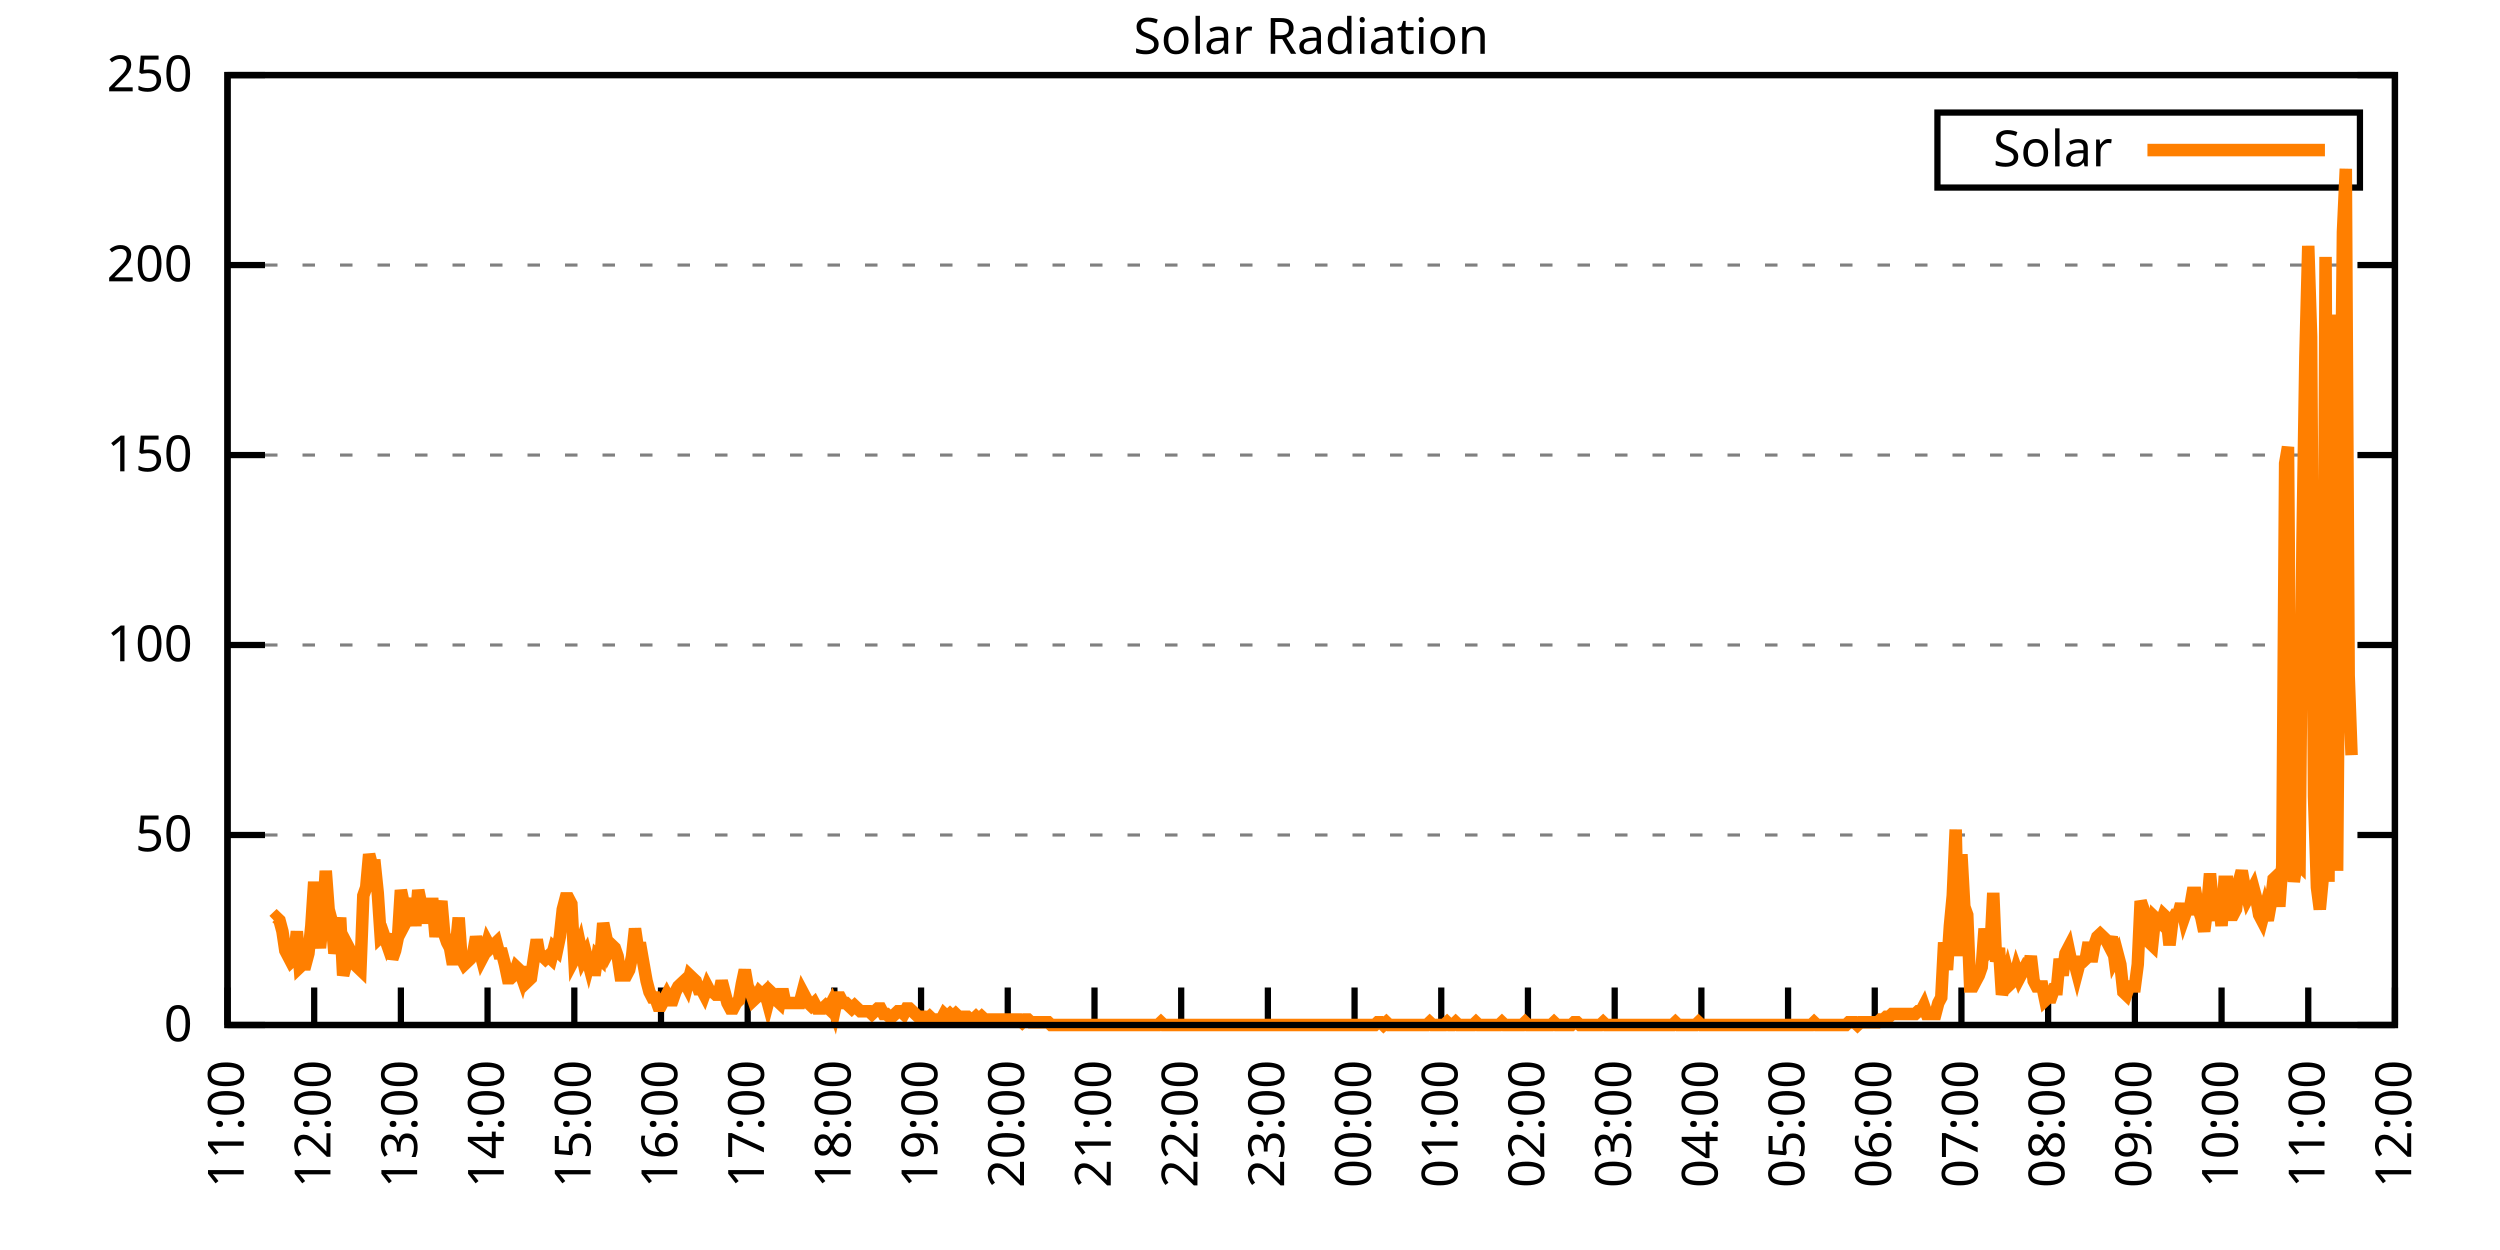
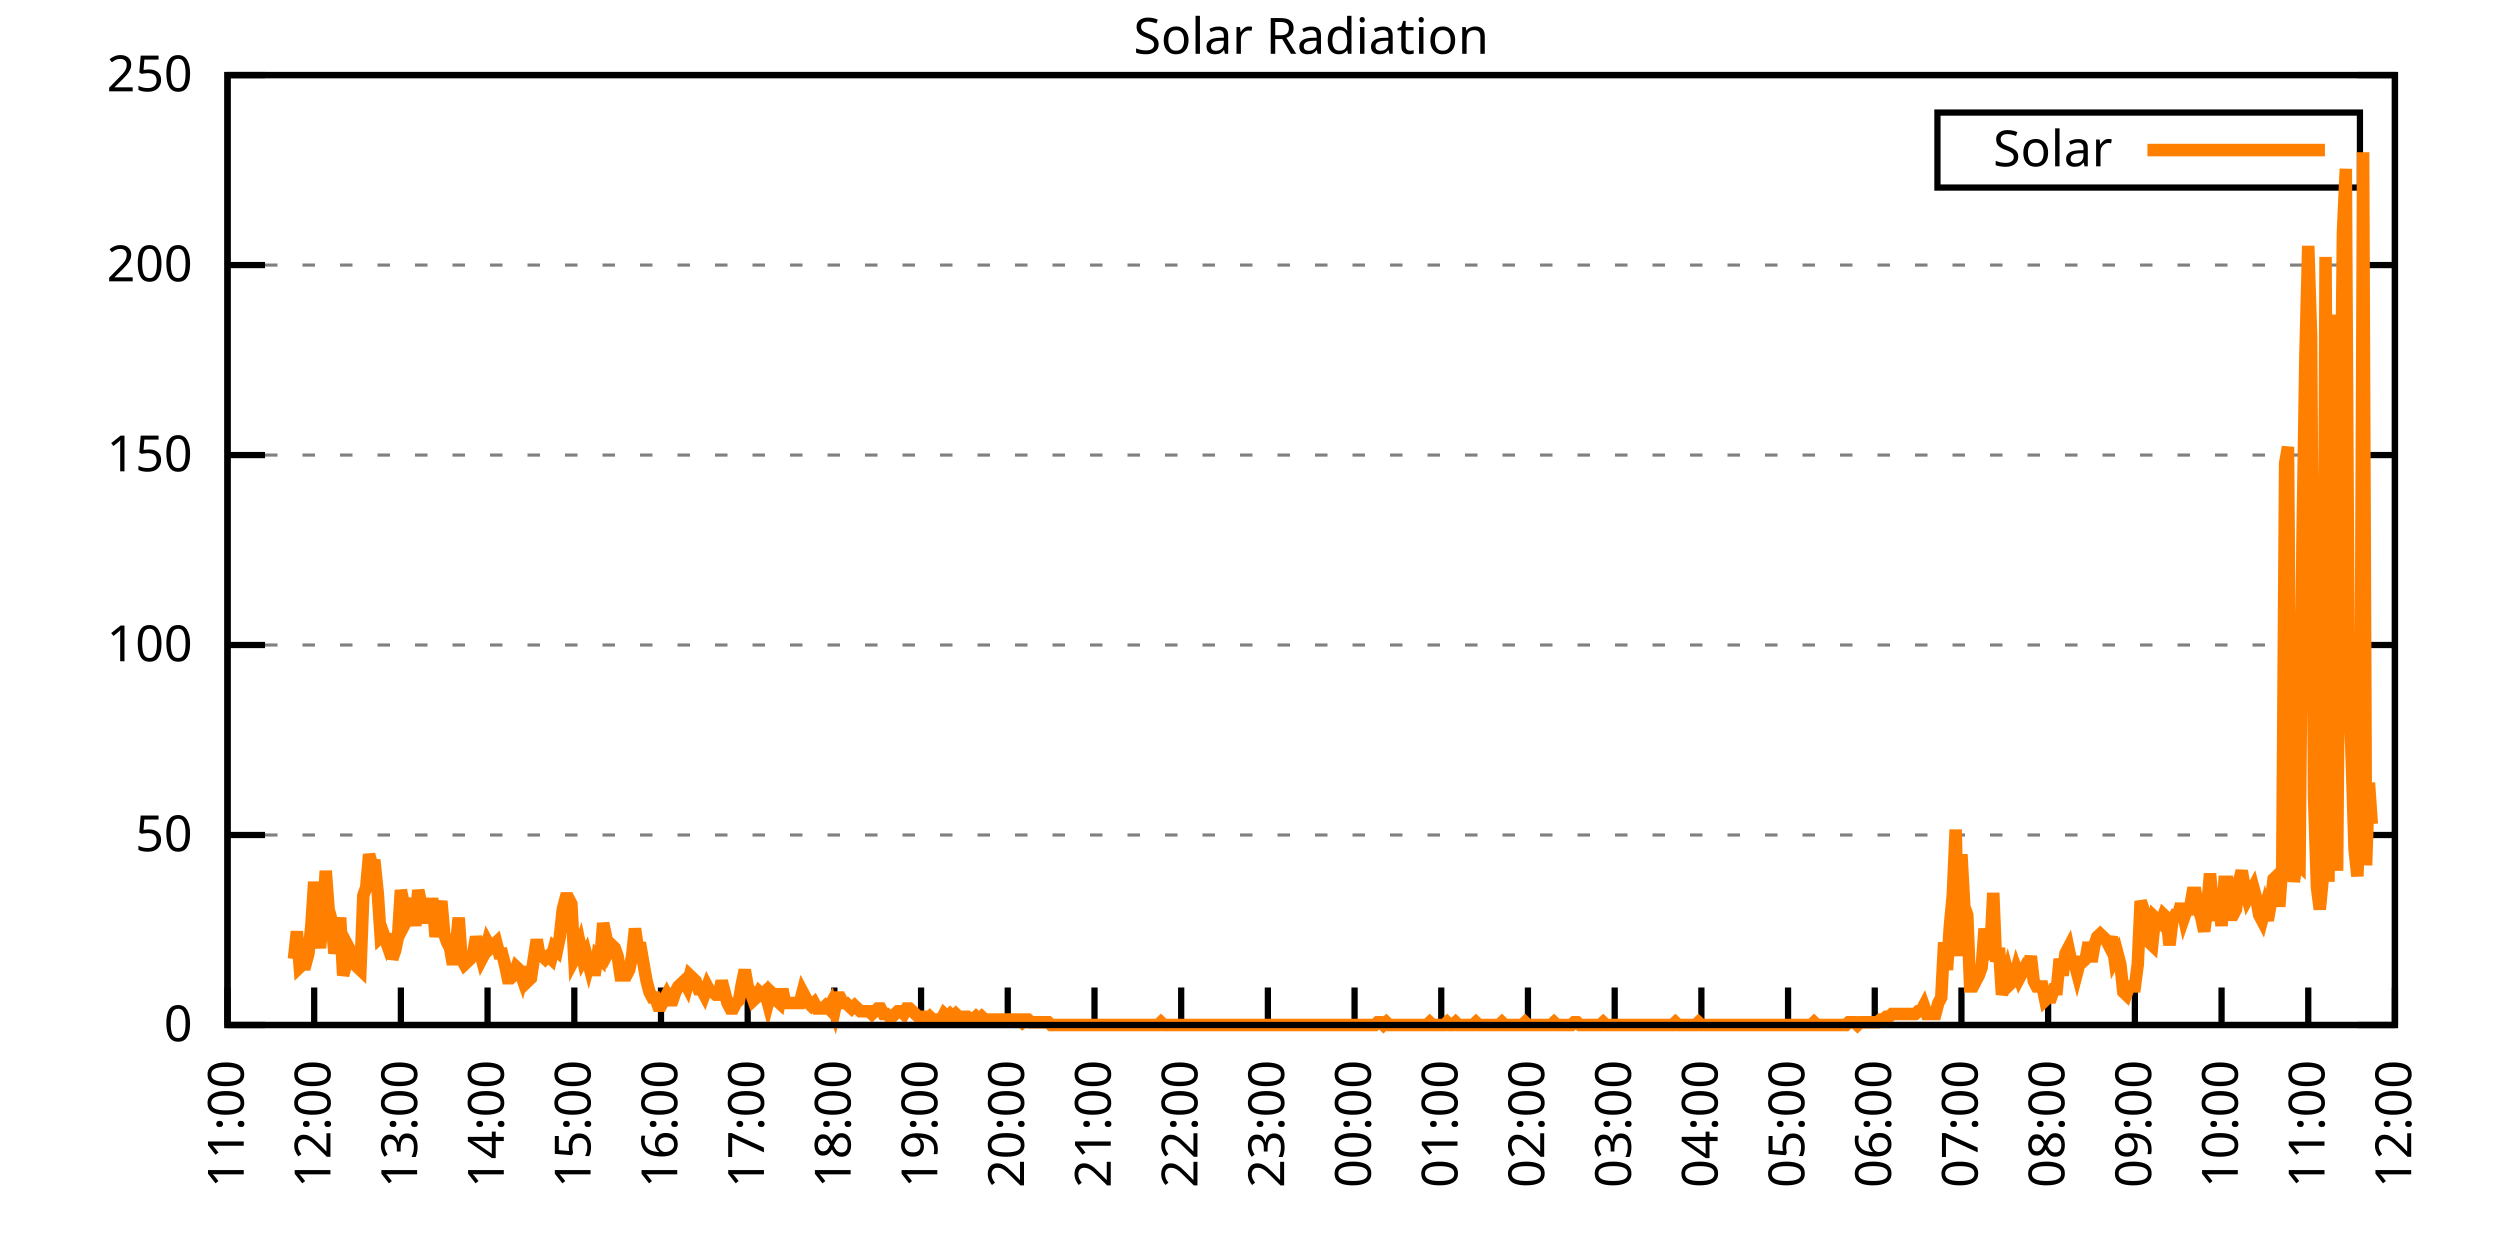
<svg xmlns="http://www.w3.org/2000/svg" xmlns:xlink="http://www.w3.org/1999/xlink" width="400" height="200" viewBox="0 0 400 200">
  <g id="gnuplot_canvas">
    <rect x="0" y="0" width="400" height="200" fill="none" />
    <defs>
      <circle id="gpDot" r="0.5" stroke-width="0.5" stroke="currentColor" />
      <path id="gpPt0" stroke-width="0.333" stroke="currentColor" d="M-1,0 h2 M0,-1 v2" />
      <path id="gpPt1" stroke-width="0.333" stroke="currentColor" d="M-1,-1 L1,1 M1,-1 L-1,1" />
      <path id="gpPt2" stroke-width="0.333" stroke="currentColor" d="M-1,0 L1,0 M0,-1 L0,1 M-1,-1 L1,1 M-1,1 L1,-1" />
      <rect id="gpPt3" stroke-width="0.333" stroke="currentColor" x="-1" y="-1" width="2" height="2" />
      <rect id="gpPt4" stroke-width="0.333" stroke="currentColor" fill="currentColor" x="-1" y="-1" width="2" height="2" />
      <circle id="gpPt5" stroke-width="0.333" stroke="currentColor" cx="0" cy="0" r="1" />
      <use xlink:href="#gpPt5" id="gpPt6" fill="currentColor" stroke="none" />
      <path id="gpPt7" stroke-width="0.333" stroke="currentColor" d="M0,-1.33 L-1.33,0.67 L1.33,0.67 z" />
      <use xlink:href="#gpPt7" id="gpPt8" fill="currentColor" stroke="none" />
      <use xlink:href="#gpPt7" id="gpPt9" stroke="currentColor" transform="rotate(180)" />
      <use xlink:href="#gpPt9" id="gpPt10" fill="currentColor" stroke="none" />
      <use xlink:href="#gpPt3" id="gpPt11" stroke="currentColor" transform="rotate(45)" />
      <use xlink:href="#gpPt11" id="gpPt12" fill="currentColor" stroke="none" />
      <path id="gpPt13" stroke-width="0.333" stroke="currentColor" d="M0,1.330 L1.265,0.411 L0.782,-1.067 L-0.782,-1.076 L-1.265,0.411 z" />
      <use xlink:href="#gpPt13" id="gpPt14" fill="currentColor" stroke="none" />
      <filter id="textbox" filterUnits="objectBoundingBox" x="0" y="0" height="1" width="1">
        <feFlood flood-color="white" flood-opacity="1" result="bgnd" />
        <feComposite in="SourceGraphic" in2="bgnd" operator="atop" />
      </filter>
      <filter id="greybox" filterUnits="objectBoundingBox" x="0" y="0" height="1" width="1">
        <feFlood flood-color="lightgrey" flood-opacity="1" result="grey" />
        <feComposite in="SourceGraphic" in2="grey" operator="atop" />
      </filter>
    </defs>
    <g fill="none" color="white" stroke="currentColor" stroke-width="1.00" stroke-linecap="butt" stroke-linejoin="miter">
</g>
    <g fill="none" color="black" stroke="currentColor" stroke-width="1.00" stroke-linecap="butt" stroke-linejoin="miter">
      <g stroke="none" shape-rendering="crispEdges">
        <polygon fill="rgb(255, 255, 255)" points="36.40,164.00 383.18,164.00 383.18,12.02 36.40,12.02 " />
      </g>
    </g>
    <g fill="none" color="black" stroke="currentColor" stroke-width="1.00" stroke-linecap="butt" stroke-linejoin="miter">
</g>
    <g fill="none" color="black" stroke="black" stroke-width="0.50" stroke-linecap="butt" stroke-linejoin="miter">
</g>
    <g fill="none" color="gray" stroke="currentColor" stroke-width="0.50" stroke-linecap="butt" stroke-linejoin="miter">
      <path stroke="gray" stroke-dasharray="2,4" class="gridline" d="M36.40,164.00 L383.19,164.00  " />
    </g>
    <g fill="none" color="gray" stroke="gray" stroke-width="1.00" stroke-linecap="butt" stroke-linejoin="miter">
</g>
    <g fill="none" color="black" stroke="currentColor" stroke-width="1.00" stroke-linecap="butt" stroke-linejoin="miter">
      <path stroke="black" d="M36.40,164.00 L42.40,164.00 M383.19,164.00 L377.19,164.00  " />
      <g transform="translate(30.80,166.60)" stroke="none" fill="black" font-family="Sans" font-size="8.00" text-anchor="end">
        <text>
          <tspan font-family="Sans"> 0</tspan>
        </text>
      </g>
    </g>
    <g fill="none" color="black" stroke="currentColor" stroke-width="1.00" stroke-linecap="butt" stroke-linejoin="miter">
</g>
    <g fill="none" color="black" stroke="black" stroke-width="0.50" stroke-linecap="butt" stroke-linejoin="miter">
</g>
    <g fill="none" color="gray" stroke="currentColor" stroke-width="0.50" stroke-linecap="butt" stroke-linejoin="miter">
      <path stroke="gray" stroke-dasharray="2,4" class="gridline" d="M36.40,133.60 L383.19,133.60  " />
    </g>
    <g fill="none" color="gray" stroke="gray" stroke-width="1.00" stroke-linecap="butt" stroke-linejoin="miter">
</g>
    <g fill="none" color="black" stroke="currentColor" stroke-width="1.00" stroke-linecap="butt" stroke-linejoin="miter">
      <path stroke="black" d="M36.40,133.60 L42.40,133.60 M383.19,133.60 L377.19,133.60  " />
      <g transform="translate(30.80,136.20)" stroke="none" fill="black" font-family="Sans" font-size="8.00" text-anchor="end">
        <text>
          <tspan font-family="Sans"> 50</tspan>
        </text>
      </g>
    </g>
    <g fill="none" color="black" stroke="currentColor" stroke-width="1.00" stroke-linecap="butt" stroke-linejoin="miter">
</g>
    <g fill="none" color="black" stroke="black" stroke-width="0.50" stroke-linecap="butt" stroke-linejoin="miter">
</g>
    <g fill="none" color="gray" stroke="currentColor" stroke-width="0.50" stroke-linecap="butt" stroke-linejoin="miter">
      <path stroke="gray" stroke-dasharray="2,4" class="gridline" d="M36.40,103.20 L383.19,103.20  " />
    </g>
    <g fill="none" color="gray" stroke="gray" stroke-width="1.00" stroke-linecap="butt" stroke-linejoin="miter">
</g>
    <g fill="none" color="black" stroke="currentColor" stroke-width="1.00" stroke-linecap="butt" stroke-linejoin="miter">
      <path stroke="black" d="M36.40,103.20 L42.40,103.20 M383.19,103.20 L377.19,103.20  " />
      <g transform="translate(30.80,105.80)" stroke="none" fill="black" font-family="Sans" font-size="8.00" text-anchor="end">
        <text>
          <tspan font-family="Sans"> 100</tspan>
        </text>
      </g>
    </g>
    <g fill="none" color="black" stroke="currentColor" stroke-width="1.00" stroke-linecap="butt" stroke-linejoin="miter">
</g>
    <g fill="none" color="black" stroke="black" stroke-width="0.50" stroke-linecap="butt" stroke-linejoin="miter">
</g>
    <g fill="none" color="gray" stroke="currentColor" stroke-width="0.50" stroke-linecap="butt" stroke-linejoin="miter">
      <path stroke="gray" stroke-dasharray="2,4" class="gridline" d="M36.40,72.81 L383.19,72.81  " />
    </g>
    <g fill="none" color="gray" stroke="gray" stroke-width="1.00" stroke-linecap="butt" stroke-linejoin="miter">
</g>
    <g fill="none" color="black" stroke="currentColor" stroke-width="1.00" stroke-linecap="butt" stroke-linejoin="miter">
      <path stroke="black" d="M36.40,72.81 L42.40,72.81 M383.19,72.81 L377.19,72.81  " />
      <g transform="translate(30.80,75.41)" stroke="none" fill="black" font-family="Sans" font-size="8.00" text-anchor="end">
        <text>
          <tspan font-family="Sans"> 150</tspan>
        </text>
      </g>
    </g>
    <g fill="none" color="black" stroke="currentColor" stroke-width="1.00" stroke-linecap="butt" stroke-linejoin="miter">
</g>
    <g fill="none" color="black" stroke="black" stroke-width="0.50" stroke-linecap="butt" stroke-linejoin="miter">
</g>
    <g fill="none" color="gray" stroke="currentColor" stroke-width="0.50" stroke-linecap="butt" stroke-linejoin="miter">
      <path stroke="gray" stroke-dasharray="2,4" class="gridline" d="M36.40,42.41 L383.19,42.41  " />
    </g>
    <g fill="none" color="gray" stroke="gray" stroke-width="1.00" stroke-linecap="butt" stroke-linejoin="miter">
</g>
    <g fill="none" color="black" stroke="currentColor" stroke-width="1.00" stroke-linecap="butt" stroke-linejoin="miter">
      <path stroke="black" d="M36.40,42.41 L42.40,42.41 M383.19,42.41 L377.19,42.41  " />
      <g transform="translate(30.80,45.01)" stroke="none" fill="black" font-family="Sans" font-size="8.00" text-anchor="end">
        <text>
          <tspan font-family="Sans"> 200</tspan>
        </text>
      </g>
    </g>
    <g fill="none" color="black" stroke="currentColor" stroke-width="1.00" stroke-linecap="butt" stroke-linejoin="miter">
</g>
    <g fill="none" color="black" stroke="black" stroke-width="0.50" stroke-linecap="butt" stroke-linejoin="miter">
</g>
    <g fill="none" color="gray" stroke="currentColor" stroke-width="0.50" stroke-linecap="butt" stroke-linejoin="miter">
      <path stroke="gray" stroke-dasharray="2,4" class="gridline" d="M36.40,12.01 L383.19,12.01  " />
    </g>
    <g fill="none" color="gray" stroke="gray" stroke-width="1.00" stroke-linecap="butt" stroke-linejoin="miter">
</g>
    <g fill="none" color="black" stroke="currentColor" stroke-width="1.00" stroke-linecap="butt" stroke-linejoin="miter">
      <path stroke="black" d="M36.40,12.01 L42.40,12.01 M383.19,12.01 L377.19,12.01  " />
      <g transform="translate(30.80,14.61)" stroke="none" fill="black" font-family="Sans" font-size="8.00" text-anchor="end">
        <text>
          <tspan font-family="Sans"> 250</tspan>
        </text>
      </g>
    </g>
    <g fill="none" color="black" stroke="currentColor" stroke-width="1.00" stroke-linecap="butt" stroke-linejoin="miter">
      <path stroke="black" d="M36.40,164.00 L36.40,158.00  " />
      <g transform="translate(39.00,169.60) rotate(270.00)" stroke="none" fill="black" font-family="Sans" font-size="8.00" text-anchor="end">
        <text>
          <tspan font-family="Sans">11:00</tspan>
        </text>
      </g>
    </g>
    <g fill="none" color="black" stroke="currentColor" stroke-width="1.00" stroke-linecap="butt" stroke-linejoin="miter">
      <path stroke="black" d="M50.27,164.00 L50.27,158.00  " />
      <g transform="translate(52.87,169.60) rotate(270.00)" stroke="none" fill="black" font-family="Sans" font-size="8.00" text-anchor="end">
        <text>
          <tspan font-family="Sans">12:00</tspan>
        </text>
      </g>
    </g>
    <g fill="none" color="black" stroke="currentColor" stroke-width="1.00" stroke-linecap="butt" stroke-linejoin="miter">
      <path stroke="black" d="M64.14,164.00 L64.14,158.00  " />
      <g transform="translate(66.74,169.60) rotate(270.00)" stroke="none" fill="black" font-family="Sans" font-size="8.00" text-anchor="end">
        <text>
          <tspan font-family="Sans">13:00</tspan>
        </text>
      </g>
    </g>
    <g fill="none" color="black" stroke="currentColor" stroke-width="1.00" stroke-linecap="butt" stroke-linejoin="miter">
      <path stroke="black" d="M78.01,164.00 L78.01,158.00  " />
      <g transform="translate(80.61,169.60) rotate(270.00)" stroke="none" fill="black" font-family="Sans" font-size="8.00" text-anchor="end">
        <text>
          <tspan font-family="Sans">14:00</tspan>
        </text>
      </g>
    </g>
    <g fill="none" color="black" stroke="currentColor" stroke-width="1.00" stroke-linecap="butt" stroke-linejoin="miter">
      <path stroke="black" d="M91.89,164.00 L91.89,158.00  " />
      <g transform="translate(94.49,169.60) rotate(270.00)" stroke="none" fill="black" font-family="Sans" font-size="8.00" text-anchor="end">
        <text>
          <tspan font-family="Sans">15:00</tspan>
        </text>
      </g>
    </g>
    <g fill="none" color="black" stroke="currentColor" stroke-width="1.00" stroke-linecap="butt" stroke-linejoin="miter">
      <path stroke="black" d="M105.76,164.00 L105.76,158.00  " />
      <g transform="translate(108.36,169.60) rotate(270.00)" stroke="none" fill="black" font-family="Sans" font-size="8.00" text-anchor="end">
        <text>
          <tspan font-family="Sans">16:00</tspan>
        </text>
      </g>
    </g>
    <g fill="none" color="black" stroke="currentColor" stroke-width="1.00" stroke-linecap="butt" stroke-linejoin="miter">
      <path stroke="black" d="M119.63,164.00 L119.63,158.00  " />
      <g transform="translate(122.23,169.60) rotate(270.00)" stroke="none" fill="black" font-family="Sans" font-size="8.00" text-anchor="end">
        <text>
          <tspan font-family="Sans">17:00</tspan>
        </text>
      </g>
    </g>
    <g fill="none" color="black" stroke="currentColor" stroke-width="1.00" stroke-linecap="butt" stroke-linejoin="miter">
      <path stroke="black" d="M133.50,164.00 L133.50,158.00  " />
      <g transform="translate(136.10,169.60) rotate(270.00)" stroke="none" fill="black" font-family="Sans" font-size="8.00" text-anchor="end">
        <text>
          <tspan font-family="Sans">18:00</tspan>
        </text>
      </g>
    </g>
    <g fill="none" color="black" stroke="currentColor" stroke-width="1.00" stroke-linecap="butt" stroke-linejoin="miter">
      <path stroke="black" d="M147.37,164.00 L147.37,158.00  " />
      <g transform="translate(149.97,169.60) rotate(270.00)" stroke="none" fill="black" font-family="Sans" font-size="8.00" text-anchor="end">
        <text>
          <tspan font-family="Sans">19:00</tspan>
        </text>
      </g>
    </g>
    <g fill="none" color="black" stroke="currentColor" stroke-width="1.00" stroke-linecap="butt" stroke-linejoin="miter">
      <path stroke="black" d="M161.24,164.00 L161.24,158.00  " />
      <g transform="translate(163.84,169.60) rotate(270.00)" stroke="none" fill="black" font-family="Sans" font-size="8.00" text-anchor="end">
        <text>
          <tspan font-family="Sans">20:00</tspan>
        </text>
      </g>
    </g>
    <g fill="none" color="black" stroke="currentColor" stroke-width="1.00" stroke-linecap="butt" stroke-linejoin="miter">
      <path stroke="black" d="M175.12,164.00 L175.12,158.00  " />
      <g transform="translate(177.72,169.60) rotate(270.00)" stroke="none" fill="black" font-family="Sans" font-size="8.00" text-anchor="end">
        <text>
          <tspan font-family="Sans">21:00</tspan>
        </text>
      </g>
    </g>
    <g fill="none" color="black" stroke="currentColor" stroke-width="1.00" stroke-linecap="butt" stroke-linejoin="miter">
      <path stroke="black" d="M188.99,164.00 L188.99,158.00  " />
      <g transform="translate(191.59,169.60) rotate(270.00)" stroke="none" fill="black" font-family="Sans" font-size="8.00" text-anchor="end">
        <text>
          <tspan font-family="Sans">22:00</tspan>
        </text>
      </g>
    </g>
    <g fill="none" color="black" stroke="currentColor" stroke-width="1.00" stroke-linecap="butt" stroke-linejoin="miter">
      <path stroke="black" d="M202.86,164.00 L202.86,158.00  " />
      <g transform="translate(205.46,169.60) rotate(270.00)" stroke="none" fill="black" font-family="Sans" font-size="8.00" text-anchor="end">
        <text>
          <tspan font-family="Sans">23:00</tspan>
        </text>
      </g>
    </g>
    <g fill="none" color="black" stroke="currentColor" stroke-width="1.00" stroke-linecap="butt" stroke-linejoin="miter">
      <path stroke="black" d="M216.73,164.00 L216.73,158.00  " />
      <g transform="translate(219.33,169.60) rotate(270.00)" stroke="none" fill="black" font-family="Sans" font-size="8.00" text-anchor="end">
        <text>
          <tspan font-family="Sans">00:00</tspan>
        </text>
      </g>
    </g>
    <g fill="none" color="black" stroke="currentColor" stroke-width="1.00" stroke-linecap="butt" stroke-linejoin="miter">
      <path stroke="black" d="M230.60,164.00 L230.60,158.00  " />
      <g transform="translate(233.20,169.60) rotate(270.00)" stroke="none" fill="black" font-family="Sans" font-size="8.00" text-anchor="end">
        <text>
          <tspan font-family="Sans">01:00</tspan>
        </text>
      </g>
    </g>
    <g fill="none" color="black" stroke="currentColor" stroke-width="1.00" stroke-linecap="butt" stroke-linejoin="miter">
      <path stroke="black" d="M244.47,164.00 L244.47,158.00  " />
      <g transform="translate(247.07,169.60) rotate(270.00)" stroke="none" fill="black" font-family="Sans" font-size="8.00" text-anchor="end">
        <text>
          <tspan font-family="Sans">02:00</tspan>
        </text>
      </g>
    </g>
    <g fill="none" color="black" stroke="currentColor" stroke-width="1.00" stroke-linecap="butt" stroke-linejoin="miter">
      <path stroke="black" d="M258.35,164.00 L258.35,158.00  " />
      <g transform="translate(260.95,169.60) rotate(270.00)" stroke="none" fill="black" font-family="Sans" font-size="8.00" text-anchor="end">
        <text>
          <tspan font-family="Sans">03:00</tspan>
        </text>
      </g>
    </g>
    <g fill="none" color="black" stroke="currentColor" stroke-width="1.00" stroke-linecap="butt" stroke-linejoin="miter">
      <path stroke="black" d="M272.22,164.00 L272.22,158.00  " />
      <g transform="translate(274.82,169.60) rotate(270.00)" stroke="none" fill="black" font-family="Sans" font-size="8.00" text-anchor="end">
        <text>
          <tspan font-family="Sans">04:00</tspan>
        </text>
      </g>
    </g>
    <g fill="none" color="black" stroke="currentColor" stroke-width="1.00" stroke-linecap="butt" stroke-linejoin="miter">
      <path stroke="black" d="M286.09,164.00 L286.09,158.00  " />
      <g transform="translate(288.69,169.60) rotate(270.00)" stroke="none" fill="black" font-family="Sans" font-size="8.00" text-anchor="end">
        <text>
          <tspan font-family="Sans">05:00</tspan>
        </text>
      </g>
    </g>
    <g fill="none" color="black" stroke="currentColor" stroke-width="1.00" stroke-linecap="butt" stroke-linejoin="miter">
      <path stroke="black" d="M299.96,164.00 L299.96,158.00  " />
      <g transform="translate(302.56,169.60) rotate(270.00)" stroke="none" fill="black" font-family="Sans" font-size="8.00" text-anchor="end">
        <text>
          <tspan font-family="Sans">06:00</tspan>
        </text>
      </g>
    </g>
    <g fill="none" color="black" stroke="currentColor" stroke-width="1.00" stroke-linecap="butt" stroke-linejoin="miter">
      <path stroke="black" d="M313.83,164.00 L313.83,158.00  " />
      <g transform="translate(316.43,169.60) rotate(270.00)" stroke="none" fill="black" font-family="Sans" font-size="8.00" text-anchor="end">
        <text>
          <tspan font-family="Sans">07:00</tspan>
        </text>
      </g>
    </g>
    <g fill="none" color="black" stroke="currentColor" stroke-width="1.00" stroke-linecap="butt" stroke-linejoin="miter">
      <path stroke="black" d="M327.70,164.00 L327.70,158.00  " />
      <g transform="translate(330.30,169.60) rotate(270.00)" stroke="none" fill="black" font-family="Sans" font-size="8.00" text-anchor="end">
        <text>
          <tspan font-family="Sans">08:00</tspan>
        </text>
      </g>
    </g>
    <g fill="none" color="black" stroke="currentColor" stroke-width="1.00" stroke-linecap="butt" stroke-linejoin="miter">
      <path stroke="black" d="M341.58,164.00 L341.58,158.00  " />
      <g transform="translate(344.18,169.60) rotate(270.00)" stroke="none" fill="black" font-family="Sans" font-size="8.00" text-anchor="end">
        <text>
          <tspan font-family="Sans">09:00</tspan>
        </text>
      </g>
    </g>
    <g fill="none" color="black" stroke="currentColor" stroke-width="1.00" stroke-linecap="butt" stroke-linejoin="miter">
      <path stroke="black" d="M355.45,164.00 L355.45,158.00  " />
      <g transform="translate(358.05,169.60) rotate(270.00)" stroke="none" fill="black" font-family="Sans" font-size="8.00" text-anchor="end">
        <text>
          <tspan font-family="Sans">10:00</tspan>
        </text>
      </g>
    </g>
    <g fill="none" color="black" stroke="currentColor" stroke-width="1.00" stroke-linecap="butt" stroke-linejoin="miter">
      <path stroke="black" d="M369.32,164.00 L369.32,158.00  " />
      <g transform="translate(371.92,169.60) rotate(270.00)" stroke="none" fill="black" font-family="Sans" font-size="8.00" text-anchor="end">
        <text>
          <tspan font-family="Sans">11:00</tspan>
        </text>
      </g>
    </g>
    <g fill="none" color="black" stroke="currentColor" stroke-width="1.00" stroke-linecap="butt" stroke-linejoin="miter">
      <path stroke="black" d="M383.19,164.00 L383.19,158.00  " />
      <g transform="translate(385.79,169.60) rotate(270.00)" stroke="none" fill="black" font-family="Sans" font-size="8.00" text-anchor="end">
        <text>
          <tspan font-family="Sans">12:00</tspan>
        </text>
      </g>
    </g>
    <g fill="none" color="black" stroke="currentColor" stroke-width="1.00" stroke-linecap="butt" stroke-linejoin="miter">
</g>
    <g fill="none" color="black" stroke="currentColor" stroke-width="1.00" stroke-linecap="butt" stroke-linejoin="miter">
      <path stroke="black" d="M36.40,12.01 L36.40,164.00 L383.19,164.00 L383.19,12.01 L36.40,12.01 Z  " />
    </g>
    <g fill="none" color="black" stroke="currentColor" stroke-width="1.00" stroke-linecap="butt" stroke-linejoin="miter">
</g>
    <g fill="none" color="black" stroke="currentColor" stroke-width="1.00" stroke-linecap="butt" stroke-linejoin="miter">
      <path stroke="black" d="M309.99,30.01 L309.99,18.01 L377.59,18.01 L377.59,30.01 L309.99,30.01 Z  " />
    </g>
    <g id="Solar_Radiation_plot_1">
      <g fill="none" color="white" stroke="black" stroke-width="2.00" stroke-linecap="butt" stroke-linejoin="miter">
</g>
      <g fill="none" color="black" stroke="currentColor" stroke-width="2.00" stroke-linecap="butt" stroke-linejoin="miter">
        <g transform="translate(337.99,26.61)" stroke="none" fill="black" font-family="Sans" font-size="8.00" text-anchor="end">
          <text>
            <tspan font-family="Sans">Solar</tspan>
          </text>
        </g>
      </g>
      <g fill="none" color="black" stroke="currentColor" stroke-width="2.00" stroke-linecap="butt" stroke-linejoin="miter">
-         <path stroke="rgb(255, 127,   0)" d="M343.59,24.01 L371.99,24.01 M43.80,147.26 L44.26,146.82 L44.72,147.26 L45.19,149.02 L45.65,152.11 L46.11,152.99   L46.57,153.87 L47.03,153.43 L47.50,149.02 L47.96,154.75 L48.42,154.31 L48.88,154.31 L49.35,152.55 L49.81,148.14   L50.27,141.09 L50.73,148.58 L51.20,151.67 L51.66,147.26 L52.12,139.33 L52.58,145.50 L53.05,147.26 L53.51,152.55   L53.97,150.34 L54.43,146.82 L54.90,156.07 L55.36,154.31 L55.82,151.67 L56.28,152.55 L56.75,154.31 L57.21,154.75   L57.67,155.19 L58.13,143.30 L58.59,141.98 L59.06,136.69 L59.52,138.45 L59.98,138.45 L60.44,142.86 L60.91,149.90   L61.37,149.46 L61.83,150.79 L62.29,149.46 L62.76,153.43 L63.22,152.11 L63.68,149.90 L64.14,142.42 L64.61,144.62   L65.07,147.26 L65.53,146.38 L65.99,143.74 L66.46,148.14 L66.92,142.42 L67.38,144.62 L67.84,144.62 L68.30,147.70   L68.77,144.62 L69.23,144.62 L69.69,149.90 L70.15,146.38 L70.62,144.18 L71.08,149.46 L71.54,150.79 L72.00,151.67   L72.47,154.31 L72.93,151.67 L73.39,146.82 L73.85,153.43 L74.32,154.31 L74.78,153.87 L75.24,153.43 L75.70,152.55   L76.17,149.90 L76.63,151.67 L77.09,153.43 L77.55,152.55 L78.01,150.79 L78.48,151.67 L78.94,151.23 L79.40,150.79   L79.86,152.55 L80.33,152.55 L80.79,154.31 L81.25,156.51 L81.71,156.51 L82.18,156.07 L82.64,154.75 L83.10,155.19   L83.56,156.51 L84.03,154.75 L84.49,156.95 L84.95,156.51 L85.41,153.43 L85.88,150.34 L86.34,152.99 L86.80,152.99   L87.26,153.43 L87.72,152.99 L88.19,153.43 L88.65,151.67 L89.11,152.11 L89.57,149.90 L90.04,145.50 L90.50,143.74   L90.96,143.74 L91.42,144.62 L91.89,153.43 L92.35,152.55 L92.81,151.23 L93.27,153.43 L93.74,152.55 L94.20,154.31   L94.66,152.55 L95.12,156.07 L95.59,152.99 L96.05,153.43 L96.51,147.70 L96.97,149.90 L97.44,152.11 L97.90,151.23   L98.36,151.67 L98.82,152.99 L99.28,156.07 L99.75,156.07 L100.21,156.07 L100.67,155.19 L101.13,152.99 L101.60,148.58   L102.06,151.67 L102.52,151.67 L102.98,154.31 L103.45,156.95 L103.91,158.71 L104.37,159.60 L104.83,159.60 L105.30,160.92   L105.76,160.92 L106.22,160.04 L106.68,159.15 L107.15,160.04 L107.61,160.04 L108.07,158.71 L108.53,157.83 L108.99,157.39   L109.46,156.95 L109.92,157.83 L110.38,156.07 L110.84,156.51 L111.31,156.95 L111.77,158.27 L112.23,158.27 L112.69,159.15   L113.16,157.83 L113.62,158.71 L114.08,158.71 L114.54,159.15 L115.01,159.15 L115.47,156.95 L115.93,158.71 L116.39,160.48   L116.86,161.36 L117.32,161.36 L117.78,160.48 L118.24,160.04 L118.70,157.39 L119.17,155.19 L119.63,157.83 L120.09,158.71   L120.55,160.04 L121.02,159.60 L121.48,158.71 L121.94,159.15 L122.40,158.71 L122.87,160.48 L123.33,158.71 L123.79,159.15   L124.25,160.04 L124.72,160.48 L125.18,158.27 L125.64,160.48 L126.10,160.48 L126.57,160.48 L127.03,160.48 L127.49,160.48   L127.95,160.48 L128.41,158.71 L128.88,159.60 L129.34,160.48 L129.80,160.92 L130.26,160.48 L130.73,161.36 L131.19,161.36   L131.65,161.36 L132.11,160.92 L132.58,161.36 L133.04,160.48 L133.50,161.80 L133.96,159.60 L134.43,159.60 L134.89,160.48   L135.35,160.48 L135.81,160.92 L136.28,161.36 L136.74,160.92 L137.20,161.36 L137.66,161.80 L138.13,161.80 L138.59,161.80   L139.05,161.80 L139.51,162.24 L139.97,161.80 L140.44,161.36 L140.90,161.36 L141.36,162.24 L141.82,162.24 L142.29,162.68   L142.75,162.68 L143.21,162.24 L143.67,161.80 L144.14,161.80 L144.60,162.24 L145.06,161.36 L145.52,161.36 L145.99,161.80   L146.45,162.24 L146.91,162.68 L147.37,162.68 L147.84,162.68 L148.30,163.12 L148.76,162.68 L149.22,163.12 L149.68,163.12   L150.15,163.12 L150.61,163.12 L151.07,162.24 L151.53,162.68 L152.00,162.24 L152.46,162.68 L152.92,162.24 L153.38,162.68   L153.85,162.68 L154.31,162.68 L154.77,162.68 L155.23,163.12 L155.70,163.12 L156.16,162.68 L156.62,163.12 L157.08,162.68   L157.55,163.12 L158.01,163.12 L158.47,163.12 L158.93,163.12 L159.39,163.12 L159.86,163.12 L160.32,163.12 L160.78,163.12   L161.24,163.12 L161.71,163.12 L162.17,163.12 L162.63,163.12 L163.09,163.12 L163.56,163.56 L164.02,163.12 L164.48,163.12   L164.94,163.56 L165.41,163.56 L165.87,163.56 L166.33,163.56 L166.79,163.56 L167.26,163.56 L167.72,163.56 L168.18,164.00   L168.64,164.00 L169.10,164.00 L169.57,164.00 L170.03,164.00 L170.49,164.00 L170.95,164.00 L171.42,164.00 L171.88,164.00   L172.34,164.00 L172.80,164.00 L173.27,164.00 L173.73,164.00 L174.19,164.00 L174.65,164.00 L175.12,164.00 L175.58,164.00   L176.04,164.00 L176.50,164.00 L176.97,164.00 L177.43,164.00 L177.89,164.00 L178.35,164.00 L178.82,164.00 L179.28,164.00   L179.74,164.00 L180.20,164.00 L180.66,164.00 L181.13,164.00 L181.59,164.00 L182.05,164.00 L182.51,164.00 L182.98,164.00   L183.44,164.00 L183.90,164.00 L184.36,164.00 L184.83,164.00 L185.29,164.00 L185.75,163.56 L186.21,164.00 L186.68,164.00   L187.14,164.00 L187.60,164.00 L188.06,164.00 L188.53,164.00 L188.99,164.00 L189.45,164.00 L189.91,164.00 L190.37,164.00   L190.84,164.00 L191.30,164.00 L191.76,164.00 L192.22,164.00 L192.69,164.00 L193.15,164.00 L193.61,164.00 L194.07,164.00   L194.54,164.00 L195.00,164.00 L195.46,164.00 L195.92,164.00 L196.39,164.00 L196.85,164.00 L197.31,164.00 L197.77,164.00   L198.24,164.00 L198.70,164.00 L199.16,164.00 L199.62,164.00 L200.08,164.00 L200.55,164.00 L201.01,164.00 L201.47,164.00   L201.93,164.00 L202.40,164.00 L202.86,164.00 L203.32,164.00 L203.78,164.00 L204.25,164.00 L204.71,164.00 L205.17,164.00   L205.63,164.00 L206.10,164.00 L206.56,164.00 L207.02,164.00 L207.48,164.00 L207.95,164.00 L208.41,164.00 L208.87,164.00   L209.33,164.00 L209.80,164.00 L210.26,164.00 L210.72,164.00 L211.18,164.00 L211.64,164.00 L212.11,164.00 L212.57,164.00   L213.03,164.00 L213.49,164.00 L213.96,164.00 L214.42,164.00 L214.88,164.00 L215.34,164.00 L215.81,164.00 L216.27,164.00   L216.73,164.00 L217.19,164.00 L217.66,164.00 L218.12,164.00 L218.58,164.00 L219.04,164.00 L219.51,164.00 L219.97,164.00   L220.43,163.56 L220.89,163.56 L221.35,164.00 L221.82,163.56 L222.28,164.00 L222.74,164.00 L223.20,164.00 L223.67,164.00   L224.13,164.00 L224.59,164.00 L225.05,164.00 L225.52,164.00 L225.98,164.00 L226.44,164.00 L226.90,164.00 L227.37,164.00   L227.83,164.00 L228.29,164.00 L228.75,163.56 L229.22,164.00 L229.68,164.00 L230.14,164.00 L230.60,164.00 L231.06,164.00   L231.53,163.56 L231.99,164.00 L232.45,164.00 L232.91,163.56 L233.38,164.00 L233.84,164.00 L234.30,164.00 L234.76,164.00   L235.23,164.00 L235.69,164.00 L236.15,163.56 L236.61,164.00 L237.08,164.00 L237.54,164.00 L238.00,164.00 L238.46,164.00   L238.93,164.00 L239.39,164.00 L239.85,164.00 L240.31,163.56 L240.77,164.00 L241.24,164.00 L241.70,164.00 L242.16,164.00   L242.62,164.00 L243.09,164.00 L243.55,164.00 L244.01,163.56 L244.47,164.00 L244.94,164.00 L245.40,164.00 L245.86,164.00   L246.32,164.00 L246.79,164.00 L247.25,164.00 L247.71,164.00 L248.17,164.00 L248.64,163.56 L249.10,164.00 L249.56,164.00   L250.02,164.00 L250.49,164.00 L250.95,164.00 L251.41,164.00 L251.87,163.56 L252.33,163.56 L252.80,164.00 L253.26,164.00   L253.72,164.00 L254.18,164.00 L254.65,164.00 L255.11,164.00 L255.57,164.00 L256.03,164.00 L256.50,163.56 L256.96,164.00   L257.42,164.00 L257.88,164.00 L258.35,164.00 L258.81,164.00 L259.27,164.00 L259.73,164.00 L260.20,164.00 L260.66,164.00   L261.12,164.00 L261.58,164.00 L262.04,164.00 L262.51,164.00 L262.97,164.00 L263.43,164.00 L263.89,164.00 L264.36,164.00   L264.82,164.00 L265.28,164.00 L265.74,164.00 L266.21,164.00 L266.67,164.00 L267.13,164.00 L267.59,164.00 L268.06,163.56   L268.52,164.00 L268.98,164.00 L269.44,164.00 L269.91,164.00 L270.37,164.00 L270.83,164.00 L271.29,164.00 L271.75,163.56   L272.22,164.00 L272.68,164.00 L273.14,164.00 L273.60,164.00 L274.07,164.00 L274.53,164.00 L274.99,164.00 L275.45,164.00   L275.92,164.00 L276.38,164.00 L276.84,164.00 L277.30,164.00 L277.77,164.00 L278.23,164.00 L278.69,164.00 L279.15,164.00   L279.62,164.00 L280.08,164.00 L280.54,164.00 L281.00,164.00 L281.46,164.00 L281.93,164.00 L282.39,164.00 L282.85,164.00   L283.31,164.00 L283.78,164.00 L284.24,164.00 L284.70,164.00 L285.16,164.00 L285.63,164.00 L286.09,164.00 L286.55,164.00   L287.01,164.00 L287.48,164.00 L287.94,164.00 L288.40,164.00 L288.86,164.00 L289.33,164.00 L289.79,164.00 L290.25,163.56   L290.71,164.00 L291.18,164.00 L291.64,164.00 L292.10,164.00 L292.56,164.00 L293.02,164.00 L293.49,164.00 L293.95,164.00   L294.41,164.00 L294.87,164.00 L295.34,164.00 L295.80,163.56 L296.26,163.56 L296.72,163.56 L297.19,164.00 L297.65,163.56   L298.11,163.56 L298.57,163.56 L299.04,163.56 L299.50,163.56 L299.96,163.56 L300.42,163.56 L300.89,163.12 L301.35,163.12   L301.81,162.68 L302.27,162.68 L302.73,162.24 L303.20,162.24 L303.66,162.24 L304.12,162.24 L304.58,162.24 L305.05,162.24   L305.51,162.24 L305.97,162.24 L306.43,162.24 L306.90,161.80 L307.36,161.80 L307.82,160.92 L308.28,162.24 L308.75,162.24   L309.21,162.24 L309.67,162.24 L310.13,160.48 L310.60,159.60 L311.06,150.79 L311.52,155.19 L311.98,148.14 L312.44,143.30   L312.91,132.73 L313.37,152.99 L313.83,136.69 L314.29,145.06 L314.76,146.38 L315.22,157.83 L315.68,157.83 L316.14,156.95   L316.61,156.07 L317.07,154.75 L317.53,148.58 L317.99,152.55 L318.46,152.11 L318.92,142.86 L319.38,153.87 L319.84,151.67   L320.31,159.15 L320.77,157.39 L321.23,155.63 L321.69,157.39 L322.15,156.95 L322.62,155.19 L323.08,156.51 L323.54,155.63   L324.00,154.75 L324.47,155.19 L324.93,152.99 L325.39,156.95 L325.85,157.83 L326.32,157.83 L326.78,157.83 L327.24,160.04   L327.70,159.60 L328.17,159.60 L328.63,158.27 L329.09,158.27 L329.55,153.43 L330.02,156.07 L330.48,152.55 L330.94,151.67   L331.40,153.87 L331.87,153.87 L332.33,155.63 L332.79,153.87 L333.25,153.87 L333.71,153.43 L334.18,150.79 L334.64,153.87   L335.10,151.23 L335.56,149.90 L336.03,149.46 L336.49,149.90 L336.95,150.34 L337.41,151.23 L337.88,149.90 L338.34,153.43   L338.80,152.55 L339.26,154.31 L339.73,158.71 L340.19,159.15 L340.65,157.83 L341.11,157.83 L341.58,157.83 L342.04,154.31   L342.50,144.18 L342.96,145.50 L343.42,149.90 L343.89,150.79 L344.35,151.23 L344.81,146.82 L345.27,147.26 L345.74,147.70   L346.20,146.38 L346.66,146.82 L347.12,151.23 L347.59,147.26 L348.05,146.38 L348.51,146.38 L348.97,144.62 L349.44,146.82   L349.90,145.50 L350.36,145.50 L350.82,142.86 L351.29,142.86 L351.75,145.50 L352.21,146.82 L352.67,149.02 L353.13,145.50   L353.60,139.77 L354.06,144.62 L354.52,147.26 L354.98,143.74 L355.45,148.14 L355.91,141.09 L356.37,141.09 L356.83,146.38   L357.30,146.38 L357.76,145.50 L358.22,141.09 L358.68,139.33 L359.15,141.98 L359.61,143.74 L360.07,142.86 L360.53,141.98   L361.00,143.74 L361.46,146.38 L361.92,147.26 L362.38,145.50 L362.84,147.26 L363.31,144.62 L363.77,140.65 L364.23,140.21   L364.69,145.06 L365.16,138.45 L365.62,74.14 L366.08,71.50 L366.54,130.52 L367.01,141.09 L367.47,138.01 L367.93,138.45   L368.39,86.91 L368.86,56.96 L369.32,39.34 L369.78,53.88 L370.24,127.44 L370.71,141.98 L371.17,145.50 L371.63,140.65   L372.09,41.10 L372.56,141.09 L373.02,50.35 L373.48,65.77 L373.94,139.33 L374.40,81.63 L374.87,37.14 L375.33,27.01   L375.79,108.06 L376.25,120.83  " />
+         <path stroke="rgb(255, 127,   0)" d="M343.59,24.01 L371.99,24.01 M47.03,153.43 L47.50,149.02 L47.96,154.75 L48.42,154.31 L48.88,154.31 L49.35,152.55   L49.81,148.14 L50.27,141.09 L50.73,148.58 L51.20,151.67 L51.66,147.26 L52.12,139.33 L52.58,145.50 L53.05,147.26   L53.51,152.55 L53.97,150.34 L54.43,146.82 L54.90,156.07 L55.36,154.31 L55.82,151.67 L56.28,152.55 L56.75,154.31   L57.21,154.75 L57.67,155.19 L58.13,143.30 L58.59,141.98 L59.06,136.69 L59.52,138.45 L59.98,138.45 L60.44,142.86   L60.91,149.90 L61.37,149.46 L61.83,150.79 L62.29,149.46 L62.76,153.43 L63.22,152.11 L63.68,149.90 L64.14,142.42   L64.61,144.62 L65.07,147.26 L65.53,146.38 L65.99,143.74 L66.46,148.14 L66.92,142.42 L67.38,144.62 L67.84,144.62   L68.30,147.70 L68.77,144.62 L69.23,144.62 L69.69,149.90 L70.15,146.38 L70.62,144.18 L71.08,149.46 L71.54,150.79   L72.00,151.67 L72.47,154.31 L72.93,151.67 L73.39,146.82 L73.85,153.43 L74.32,154.31 L74.78,153.87 L75.24,153.43   L75.70,152.55 L76.17,149.90 L76.63,151.67 L77.09,153.43 L77.55,152.55 L78.01,150.79 L78.48,151.67 L78.94,151.23   L79.40,150.79 L79.86,152.55 L80.33,152.55 L80.79,154.31 L81.25,156.51 L81.71,156.51 L82.18,156.07 L82.64,154.75   L83.10,155.19 L83.56,156.51 L84.03,154.75 L84.49,156.95 L84.95,156.51 L85.41,153.43 L85.88,150.34 L86.34,152.99   L86.80,152.99 L87.26,153.43 L87.72,152.99 L88.19,153.43 L88.65,151.67 L89.11,152.11 L89.57,149.90 L90.04,145.50   L90.50,143.74 L90.96,143.74 L91.42,144.62 L91.89,153.43 L92.35,152.55 L92.81,151.23 L93.27,153.43 L93.74,152.55   L94.20,154.31 L94.66,152.55 L95.12,156.07 L95.59,152.99 L96.05,153.43 L96.51,147.70 L96.97,149.90 L97.44,152.11   L97.90,151.23 L98.36,151.67 L98.82,152.99 L99.28,156.07 L99.75,156.07 L100.21,156.07 L100.67,155.19 L101.13,152.99   L101.60,148.58 L102.06,151.67 L102.52,151.67 L102.98,154.31 L103.45,156.95 L103.91,158.71 L104.37,159.60 L104.83,159.60   L105.30,160.92 L105.76,160.92 L106.22,160.04 L106.68,159.15 L107.15,160.04 L107.61,160.04 L108.07,158.71 L108.53,157.83   L108.99,157.39 L109.46,156.95 L109.92,157.83 L110.38,156.07 L110.84,156.51 L111.31,156.95 L111.77,158.27 L112.23,158.27   L112.69,159.15 L113.16,157.83 L113.62,158.71 L114.08,158.71 L114.54,159.15 L115.01,159.15 L115.47,156.95 L115.93,158.71   L116.39,160.48 L116.86,161.36 L117.32,161.36 L117.78,160.48 L118.24,160.04 L118.70,157.39 L119.17,155.19 L119.63,157.83   L120.09,158.71 L120.55,160.04 L121.02,159.60 L121.48,158.71 L121.94,159.15 L122.40,158.71 L122.87,160.48 L123.33,158.71   L123.79,159.15 L124.25,160.04 L124.72,160.48 L125.18,158.27 L125.64,160.48 L126.10,160.48 L126.57,160.48 L127.03,160.48   L127.49,160.48 L127.95,160.48 L128.41,158.71 L128.88,159.60 L129.34,160.48 L129.80,160.92 L130.26,160.48 L130.73,161.36   L131.19,161.36 L131.65,161.36 L132.11,160.92 L132.58,161.36 L133.04,160.48 L133.50,161.80 L133.96,159.60 L134.43,159.60   L134.89,160.48 L135.35,160.48 L135.81,160.92 L136.28,161.36 L136.74,160.92 L137.20,161.36 L137.66,161.80 L138.13,161.80   L138.59,161.80 L139.05,161.80 L139.51,162.24 L139.97,161.80 L140.44,161.36 L140.90,161.36 L141.36,162.24 L141.82,162.24   L142.29,162.68 L142.75,162.68 L143.21,162.24 L143.67,161.80 L144.14,161.80 L144.60,162.24 L145.06,161.36 L145.52,161.36   L145.99,161.80 L146.45,162.24 L146.91,162.68 L147.37,162.68 L147.84,162.68 L148.30,163.12 L148.76,162.68 L149.22,163.12   L149.68,163.12 L150.15,163.12 L150.61,163.12 L151.07,162.24 L151.53,162.68 L152.00,162.24 L152.46,162.68 L152.92,162.24   L153.38,162.68 L153.85,162.68 L154.31,162.68 L154.77,162.68 L155.23,163.12 L155.70,163.12 L156.16,162.68 L156.62,163.12   L157.08,162.68 L157.55,163.12 L158.01,163.12 L158.47,163.12 L158.93,163.12 L159.39,163.12 L159.86,163.12 L160.32,163.12   L160.78,163.12 L161.24,163.12 L161.71,163.12 L162.17,163.12 L162.63,163.12 L163.09,163.12 L163.56,163.56 L164.02,163.12   L164.48,163.12 L164.94,163.56 L165.41,163.56 L165.87,163.56 L166.33,163.56 L166.79,163.56 L167.26,163.56 L167.72,163.56   L168.18,164.00 L168.64,164.00 L169.10,164.00 L169.57,164.00 L170.03,164.00 L170.49,164.00 L170.95,164.00 L171.42,164.00   L171.88,164.00 L172.34,164.00 L172.80,164.00 L173.27,164.00 L173.73,164.00 L174.19,164.00 L174.65,164.00 L175.12,164.00   L175.58,164.00 L176.04,164.00 L176.50,164.00 L176.97,164.00 L177.43,164.00 L177.89,164.00 L178.35,164.00 L178.82,164.00   L179.28,164.00 L179.74,164.00 L180.20,164.00 L180.66,164.00 L181.13,164.00 L181.59,164.00 L182.05,164.00 L182.51,164.00   L182.98,164.00 L183.44,164.00 L183.90,164.00 L184.36,164.00 L184.83,164.00 L185.29,164.00 L185.75,163.56 L186.21,164.00   L186.68,164.00 L187.14,164.00 L187.60,164.00 L188.06,164.00 L188.53,164.00 L188.99,164.00 L189.45,164.00 L189.91,164.00   L190.37,164.00 L190.84,164.00 L191.30,164.00 L191.76,164.00 L192.22,164.00 L192.69,164.00 L193.15,164.00 L193.61,164.00   L194.07,164.00 L194.54,164.00 L195.00,164.00 L195.46,164.00 L195.92,164.00 L196.39,164.00 L196.85,164.00 L197.31,164.00   L197.77,164.00 L198.24,164.00 L198.70,164.00 L199.16,164.00 L199.62,164.00 L200.08,164.00 L200.55,164.00 L201.01,164.00   L201.47,164.00 L201.93,164.00 L202.40,164.00 L202.86,164.00 L203.32,164.00 L203.78,164.00 L204.25,164.00 L204.71,164.00   L205.17,164.00 L205.63,164.00 L206.10,164.00 L206.56,164.00 L207.02,164.00 L207.48,164.00 L207.95,164.00 L208.41,164.00   L208.87,164.00 L209.33,164.00 L209.80,164.00 L210.26,164.00 L210.72,164.00 L211.18,164.00 L211.64,164.00 L212.11,164.00   L212.57,164.00 L213.03,164.00 L213.49,164.00 L213.96,164.00 L214.42,164.00 L214.88,164.00 L215.34,164.00 L215.81,164.00   L216.27,164.00 L216.73,164.00 L217.19,164.00 L217.66,164.00 L218.12,164.00 L218.58,164.00 L219.04,164.00 L219.51,164.00   L219.97,164.00 L220.43,163.56 L220.89,163.56 L221.35,164.00 L221.82,163.56 L222.28,164.00 L222.74,164.00 L223.20,164.00   L223.67,164.00 L224.13,164.00 L224.59,164.00 L225.05,164.00 L225.52,164.00 L225.98,164.00 L226.44,164.00 L226.90,164.00   L227.37,164.00 L227.83,164.00 L228.29,164.00 L228.75,163.56 L229.22,164.00 L229.68,164.00 L230.14,164.00 L230.60,164.00   L231.06,164.00 L231.53,163.56 L231.99,164.00 L232.45,164.00 L232.91,163.56 L233.38,164.00 L233.84,164.00 L234.30,164.00   L234.76,164.00 L235.23,164.00 L235.69,164.00 L236.15,163.56 L236.61,164.00 L237.08,164.00 L237.54,164.00 L238.00,164.00   L238.46,164.00 L238.93,164.00 L239.39,164.00 L239.85,164.00 L240.31,163.56 L240.77,164.00 L241.24,164.00 L241.70,164.00   L242.16,164.00 L242.62,164.00 L243.09,164.00 L243.55,164.00 L244.01,163.56 L244.47,164.00 L244.94,164.00 L245.40,164.00   L245.86,164.00 L246.32,164.00 L246.79,164.00 L247.25,164.00 L247.71,164.00 L248.17,164.00 L248.64,163.56 L249.10,164.00   L249.56,164.00 L250.02,164.00 L250.49,164.00 L250.95,164.00 L251.41,164.00 L251.87,163.56 L252.33,163.56 L252.80,164.00   L253.26,164.00 L253.72,164.00 L254.18,164.00 L254.65,164.00 L255.11,164.00 L255.57,164.00 L256.03,164.00 L256.50,163.56   L256.96,164.00 L257.42,164.00 L257.88,164.00 L258.35,164.00 L258.81,164.00 L259.27,164.00 L259.73,164.00 L260.20,164.00   L260.66,164.00 L261.12,164.00 L261.58,164.00 L262.04,164.00 L262.51,164.00 L262.97,164.00 L263.43,164.00 L263.89,164.00   L264.36,164.00 L264.82,164.00 L265.28,164.00 L265.74,164.00 L266.21,164.00 L266.67,164.00 L267.13,164.00 L267.59,164.00   L268.06,163.56 L268.52,164.00 L268.98,164.00 L269.44,164.00 L269.91,164.00 L270.37,164.00 L270.83,164.00 L271.29,164.00   L271.75,163.56 L272.22,164.00 L272.68,164.00 L273.14,164.00 L273.60,164.00 L274.07,164.00 L274.53,164.00 L274.99,164.00   L275.45,164.00 L275.92,164.00 L276.38,164.00 L276.84,164.00 L277.30,164.00 L277.77,164.00 L278.23,164.00 L278.69,164.00   L279.15,164.00 L279.62,164.00 L280.08,164.00 L280.54,164.00 L281.00,164.00 L281.46,164.00 L281.93,164.00 L282.39,164.00   L282.85,164.00 L283.31,164.00 L283.78,164.00 L284.24,164.00 L284.70,164.00 L285.16,164.00 L285.63,164.00 L286.09,164.00   L286.55,164.00 L287.01,164.00 L287.48,164.00 L287.94,164.00 L288.40,164.00 L288.86,164.00 L289.33,164.00 L289.79,164.00   L290.25,163.56 L290.71,164.00 L291.18,164.00 L291.64,164.00 L292.10,164.00 L292.56,164.00 L293.02,164.00 L293.49,164.00   L293.95,164.00 L294.41,164.00 L294.87,164.00 L295.34,164.00 L295.80,163.56 L296.26,163.56 L296.72,163.56 L297.19,164.00   L297.65,163.56 L298.11,163.56 L298.57,163.56 L299.04,163.56 L299.50,163.56 L299.96,163.56 L300.42,163.56 L300.89,163.12   L301.35,163.12 L301.81,162.68 L302.27,162.68 L302.73,162.24 L303.20,162.24 L303.66,162.24 L304.12,162.24 L304.58,162.24   L305.05,162.24 L305.51,162.24 L305.97,162.24 L306.43,162.24 L306.90,161.80 L307.36,161.80 L307.82,160.92 L308.28,162.24   L308.75,162.24 L309.21,162.24 L309.67,162.24 L310.13,160.48 L310.60,159.60 L311.06,150.79 L311.52,155.19 L311.98,148.14   L312.44,143.30 L312.91,132.73 L313.37,152.99 L313.83,136.69 L314.29,145.06 L314.76,146.38 L315.22,157.83 L315.68,157.83   L316.14,156.95 L316.61,156.07 L317.07,154.75 L317.53,148.58 L317.99,152.55 L318.46,152.11 L318.92,142.86 L319.38,153.87   L319.84,151.67 L320.31,159.15 L320.77,157.39 L321.23,155.63 L321.69,157.39 L322.15,156.95 L322.62,155.19 L323.08,156.51   L323.54,155.63 L324.00,154.75 L324.47,155.19 L324.93,152.99 L325.39,156.95 L325.85,157.83 L326.32,157.83 L326.78,157.83   L327.24,160.04 L327.70,159.60 L328.17,159.60 L328.63,158.27 L329.09,158.27 L329.55,153.43 L330.02,156.07 L330.48,152.55   L330.94,151.67 L331.40,153.87 L331.87,153.87 L332.33,155.63 L332.79,153.87 L333.25,153.87 L333.71,153.43 L334.18,150.79   L334.64,153.87 L335.10,151.23 L335.56,149.90 L336.03,149.46 L336.49,149.90 L336.95,150.34 L337.41,151.23 L337.88,149.90   L338.34,153.43 L338.80,152.55 L339.26,154.31 L339.73,158.71 L340.19,159.15 L340.65,157.83 L341.11,157.83 L341.58,157.83   L342.04,154.31 L342.50,144.18 L342.96,145.50 L343.42,149.90 L343.89,150.79 L344.35,151.23 L344.81,146.82 L345.27,147.26   L345.74,147.70 L346.20,146.38 L346.66,146.82 L347.12,151.23 L347.59,147.26 L348.05,146.38 L348.51,146.38 L348.97,144.62   L349.44,146.82 L349.90,145.50 L350.36,145.50 L350.82,142.86 L351.29,142.86 L351.75,145.50 L352.21,146.82 L352.67,149.02   L353.13,145.50 L353.60,139.77 L354.06,144.62 L354.52,147.26 L354.98,143.74 L355.45,148.14 L355.91,141.09 L356.37,141.09   L356.83,146.38 L357.30,146.38 L357.76,145.50 L358.22,141.09 L358.68,139.33 L359.15,141.98 L359.61,143.74 L360.07,142.86   L360.53,141.98 L361.00,143.74 L361.46,146.38 L361.92,147.26 L362.38,145.50 L362.84,147.26 L363.31,144.62 L363.77,140.65   L364.23,140.21 L364.69,145.06 L365.16,138.45 L365.62,74.14 L366.08,71.50 L366.54,130.52 L367.01,141.09 L367.47,138.01   L367.93,138.45 L368.39,86.91 L368.86,56.96 L369.32,39.34 L369.78,53.88 L370.24,127.44 L370.71,141.98 L371.17,145.50   L371.63,140.65 L372.09,41.10 L372.56,141.09 L373.02,50.35 L373.48,65.77 L373.94,139.33 L374.40,81.63 L374.87,37.14   L375.33,27.01 L375.79,108.06 L376.25,120.83 L376.72,135.81 L377.18,140.21 L377.64,127.44 L378.10,24.36 L378.57,138.45   L379.03,125.24 L379.49,131.84  " />
      </g>
    </g>
    <g fill="none" color="black" stroke="currentColor" stroke-width="2.00" stroke-linecap="butt" stroke-linejoin="miter">
</g>
    <g fill="none" color="black" stroke="black" stroke-width="1.00" stroke-linecap="butt" stroke-linejoin="miter">
</g>
    <g fill="none" color="black" stroke="currentColor" stroke-width="1.00" stroke-linecap="butt" stroke-linejoin="miter">
      <path stroke="black" d="M36.40,12.01 L36.40,164.00 L383.19,164.00 L383.19,12.01 L36.40,12.01 Z  " />
      <g transform="translate(6.80,88.01) rotate(270.00)" stroke="none" fill="black" font-family="Sans" font-size="8.00" text-anchor="middle">
        <text />
      </g>
    </g>
    <g fill="none" color="black" stroke="currentColor" stroke-width="1.00" stroke-linecap="butt" stroke-linejoin="miter">
</g>
    <g fill="none" color="black" stroke="currentColor" stroke-width="1.00" stroke-linecap="butt" stroke-linejoin="miter">
      <g transform="translate(209.79,8.61)" stroke="none" fill="black" font-family="Sans" font-size="8.00" text-anchor="middle">
        <text>
          <tspan font-family="Sans">Solar Radiation</tspan>
        </text>
      </g>
    </g>
    <g fill="none" color="black" stroke="currentColor" stroke-width="1.00" stroke-linecap="butt" stroke-linejoin="miter">
</g>
  </g>
</svg>
